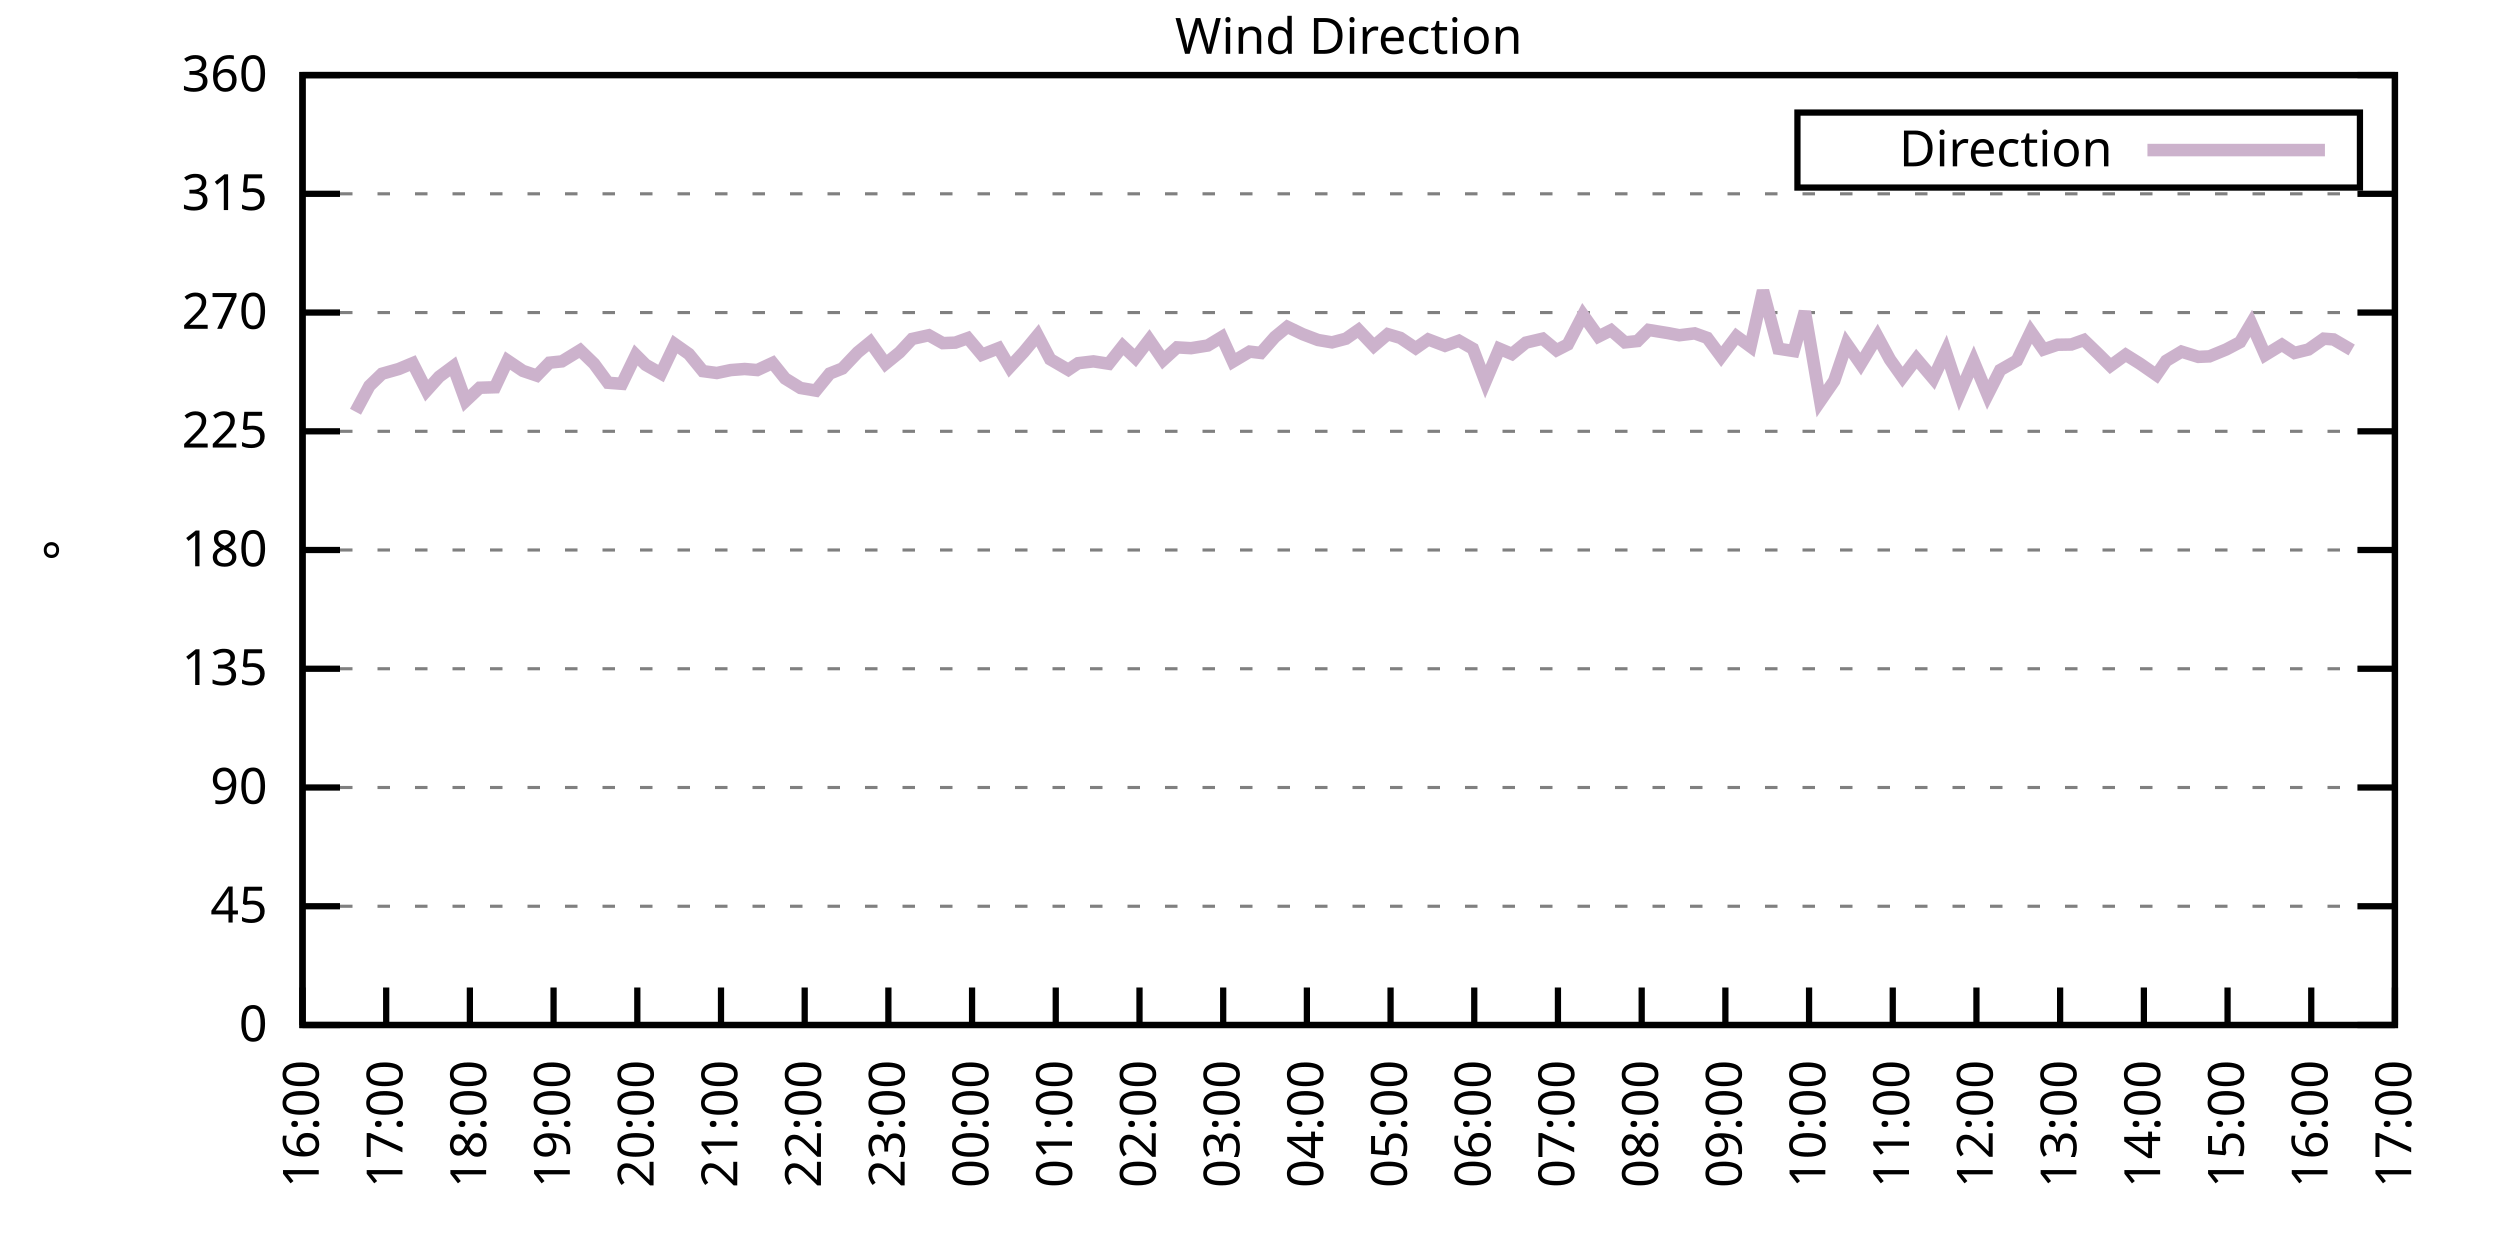
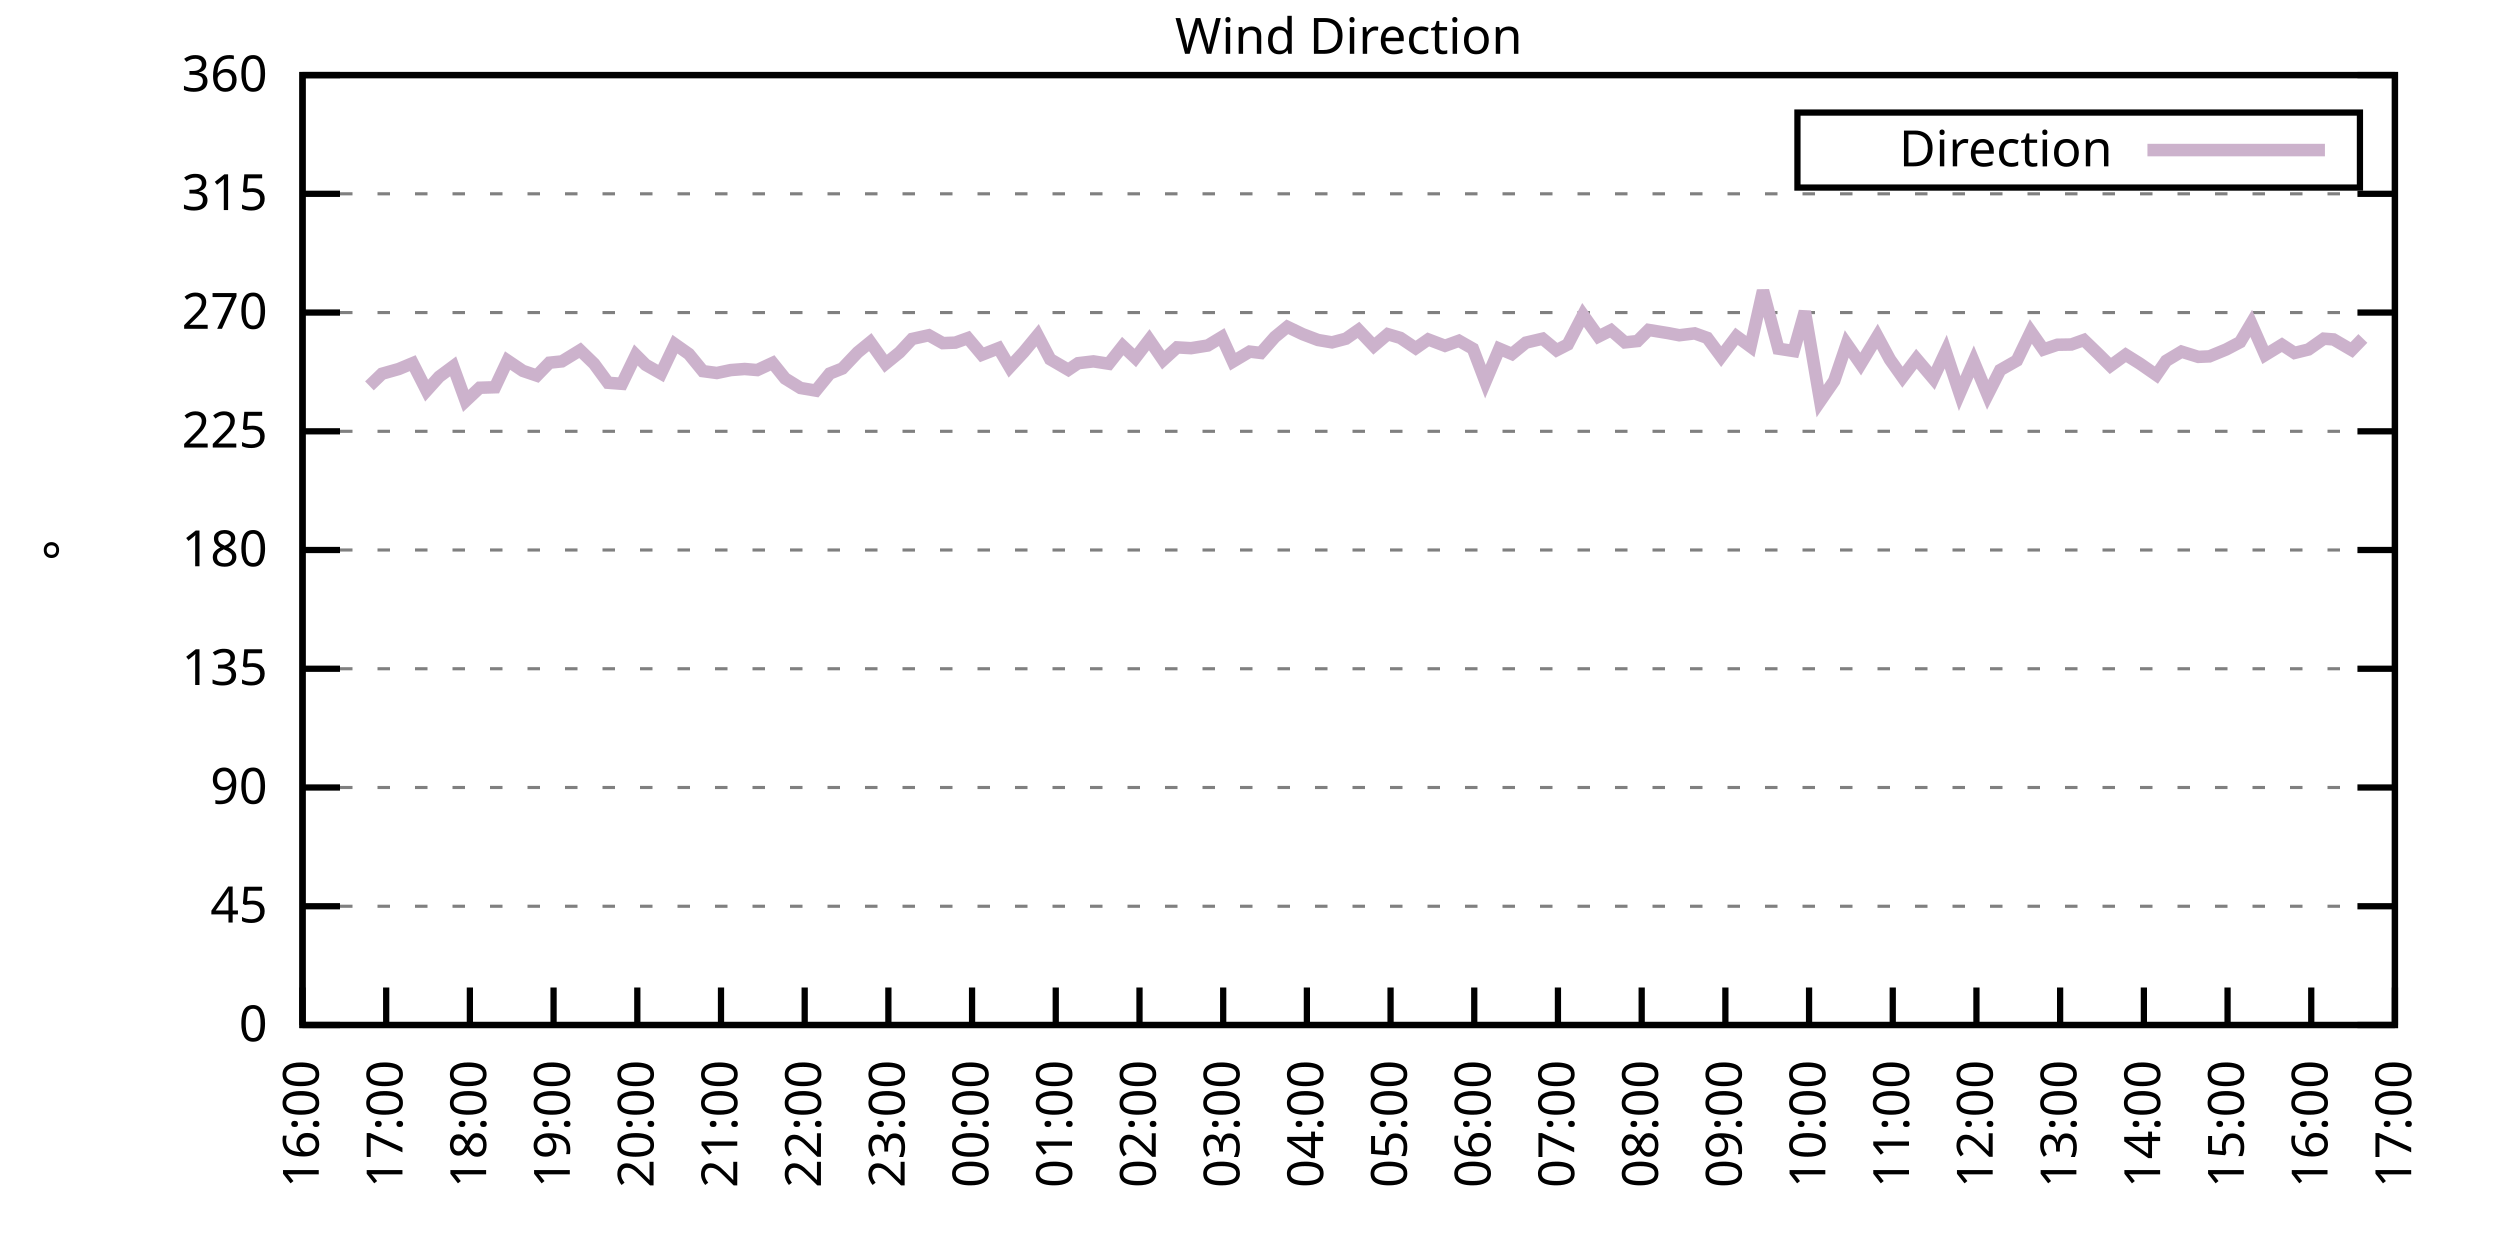
<svg xmlns="http://www.w3.org/2000/svg" xmlns:xlink="http://www.w3.org/1999/xlink" width="400" height="200" viewBox="0 0 400 200">
  <g id="gnuplot_canvas">
    <rect x="0" y="0" width="400" height="200" fill="none" />
    <defs>
      <circle id="gpDot" r="0.5" stroke-width="0.5" stroke="currentColor" />
      <path id="gpPt0" stroke-width="0.333" stroke="currentColor" d="M-1,0 h2 M0,-1 v2" />
      <path id="gpPt1" stroke-width="0.333" stroke="currentColor" d="M-1,-1 L1,1 M1,-1 L-1,1" />
      <path id="gpPt2" stroke-width="0.333" stroke="currentColor" d="M-1,0 L1,0 M0,-1 L0,1 M-1,-1 L1,1 M-1,1 L1,-1" />
      <rect id="gpPt3" stroke-width="0.333" stroke="currentColor" x="-1" y="-1" width="2" height="2" />
      <rect id="gpPt4" stroke-width="0.333" stroke="currentColor" fill="currentColor" x="-1" y="-1" width="2" height="2" />
      <circle id="gpPt5" stroke-width="0.333" stroke="currentColor" cx="0" cy="0" r="1" />
      <use xlink:href="#gpPt5" id="gpPt6" fill="currentColor" stroke="none" />
      <path id="gpPt7" stroke-width="0.333" stroke="currentColor" d="M0,-1.33 L-1.33,0.67 L1.33,0.67 z" />
      <use xlink:href="#gpPt7" id="gpPt8" fill="currentColor" stroke="none" />
      <use xlink:href="#gpPt7" id="gpPt9" stroke="currentColor" transform="rotate(180)" />
      <use xlink:href="#gpPt9" id="gpPt10" fill="currentColor" stroke="none" />
      <use xlink:href="#gpPt3" id="gpPt11" stroke="currentColor" transform="rotate(45)" />
      <use xlink:href="#gpPt11" id="gpPt12" fill="currentColor" stroke="none" />
      <path id="gpPt13" stroke-width="0.333" stroke="currentColor" d="M0,1.330 L1.265,0.411 L0.782,-1.067 L-0.782,-1.076 L-1.265,0.411 z" />
      <use xlink:href="#gpPt13" id="gpPt14" fill="currentColor" stroke="none" />
      <filter id="textbox" filterUnits="objectBoundingBox" x="0" y="0" height="1" width="1">
        <feFlood flood-color="white" flood-opacity="1" result="bgnd" />
        <feComposite in="SourceGraphic" in2="bgnd" operator="atop" />
      </filter>
      <filter id="greybox" filterUnits="objectBoundingBox" x="0" y="0" height="1" width="1">
        <feFlood flood-color="lightgrey" flood-opacity="1" result="grey" />
        <feComposite in="SourceGraphic" in2="grey" operator="atop" />
      </filter>
    </defs>
    <g fill="none" color="white" stroke="currentColor" stroke-width="1.00" stroke-linecap="butt" stroke-linejoin="miter">
</g>
    <g fill="none" color="black" stroke="currentColor" stroke-width="1.00" stroke-linecap="butt" stroke-linejoin="miter">
      <g stroke="none" shape-rendering="crispEdges">
        <polygon fill="rgb(255, 255, 255)" points="48.40,164.00 383.18,164.00 383.18,12.02 48.40,12.02 " />
      </g>
    </g>
    <g fill="none" color="black" stroke="currentColor" stroke-width="1.00" stroke-linecap="butt" stroke-linejoin="miter">
</g>
    <g fill="none" color="black" stroke="black" stroke-width="0.50" stroke-linecap="butt" stroke-linejoin="miter">
</g>
    <g fill="none" color="gray" stroke="currentColor" stroke-width="0.50" stroke-linecap="butt" stroke-linejoin="miter">
      <path stroke="gray" stroke-dasharray="2,4" class="gridline" d="M48.40,164.00 L383.19,164.00  " />
    </g>
    <g fill="none" color="gray" stroke="gray" stroke-width="1.00" stroke-linecap="butt" stroke-linejoin="miter">
</g>
    <g fill="none" color="black" stroke="currentColor" stroke-width="1.00" stroke-linecap="butt" stroke-linejoin="miter">
      <path stroke="black" d="M48.40,164.00 L54.40,164.00 M383.19,164.00 L377.19,164.00  " />
      <g transform="translate(42.80,166.60)" stroke="none" fill="black" font-family="Sans" font-size="8.00" text-anchor="end">
        <text>
          <tspan font-family="Sans"> 0</tspan>
        </text>
      </g>
    </g>
    <g fill="none" color="black" stroke="currentColor" stroke-width="1.00" stroke-linecap="butt" stroke-linejoin="miter">
</g>
    <g fill="none" color="black" stroke="black" stroke-width="0.50" stroke-linecap="butt" stroke-linejoin="miter">
</g>
    <g fill="none" color="gray" stroke="currentColor" stroke-width="0.50" stroke-linecap="butt" stroke-linejoin="miter">
      <path stroke="gray" stroke-dasharray="2,4" class="gridline" d="M48.40,145.00 L383.19,145.00  " />
    </g>
    <g fill="none" color="gray" stroke="gray" stroke-width="1.00" stroke-linecap="butt" stroke-linejoin="miter">
</g>
    <g fill="none" color="black" stroke="currentColor" stroke-width="1.00" stroke-linecap="butt" stroke-linejoin="miter">
      <path stroke="black" d="M48.40,145.00 L54.40,145.00 M383.19,145.00 L377.19,145.00  " />
      <g transform="translate(42.80,147.60)" stroke="none" fill="black" font-family="Sans" font-size="8.00" text-anchor="end">
        <text>
          <tspan font-family="Sans"> 45</tspan>
        </text>
      </g>
    </g>
    <g fill="none" color="black" stroke="currentColor" stroke-width="1.00" stroke-linecap="butt" stroke-linejoin="miter">
</g>
    <g fill="none" color="black" stroke="black" stroke-width="0.50" stroke-linecap="butt" stroke-linejoin="miter">
</g>
    <g fill="none" color="gray" stroke="currentColor" stroke-width="0.50" stroke-linecap="butt" stroke-linejoin="miter">
      <path stroke="gray" stroke-dasharray="2,4" class="gridline" d="M48.40,126.00 L383.19,126.00  " />
    </g>
    <g fill="none" color="gray" stroke="gray" stroke-width="1.00" stroke-linecap="butt" stroke-linejoin="miter">
</g>
    <g fill="none" color="black" stroke="currentColor" stroke-width="1.00" stroke-linecap="butt" stroke-linejoin="miter">
      <path stroke="black" d="M48.40,126.00 L54.40,126.00 M383.19,126.00 L377.19,126.00  " />
      <g transform="translate(42.80,128.60)" stroke="none" fill="black" font-family="Sans" font-size="8.00" text-anchor="end">
        <text>
          <tspan font-family="Sans"> 90</tspan>
        </text>
      </g>
    </g>
    <g fill="none" color="black" stroke="currentColor" stroke-width="1.00" stroke-linecap="butt" stroke-linejoin="miter">
</g>
    <g fill="none" color="black" stroke="black" stroke-width="0.50" stroke-linecap="butt" stroke-linejoin="miter">
</g>
    <g fill="none" color="gray" stroke="currentColor" stroke-width="0.50" stroke-linecap="butt" stroke-linejoin="miter">
      <path stroke="gray" stroke-dasharray="2,4" class="gridline" d="M48.40,107.00 L383.19,107.00  " />
    </g>
    <g fill="none" color="gray" stroke="gray" stroke-width="1.00" stroke-linecap="butt" stroke-linejoin="miter">
</g>
    <g fill="none" color="black" stroke="currentColor" stroke-width="1.00" stroke-linecap="butt" stroke-linejoin="miter">
      <path stroke="black" d="M48.40,107.00 L54.40,107.00 M383.19,107.00 L377.19,107.00  " />
      <g transform="translate(42.80,109.60)" stroke="none" fill="black" font-family="Sans" font-size="8.00" text-anchor="end">
        <text>
          <tspan font-family="Sans"> 135</tspan>
        </text>
      </g>
    </g>
    <g fill="none" color="black" stroke="currentColor" stroke-width="1.00" stroke-linecap="butt" stroke-linejoin="miter">
</g>
    <g fill="none" color="black" stroke="black" stroke-width="0.50" stroke-linecap="butt" stroke-linejoin="miter">
</g>
    <g fill="none" color="gray" stroke="currentColor" stroke-width="0.50" stroke-linecap="butt" stroke-linejoin="miter">
      <path stroke="gray" stroke-dasharray="2,4" class="gridline" d="M48.40,88.00 L383.19,88.00  " />
    </g>
    <g fill="none" color="gray" stroke="gray" stroke-width="1.00" stroke-linecap="butt" stroke-linejoin="miter">
</g>
    <g fill="none" color="black" stroke="currentColor" stroke-width="1.00" stroke-linecap="butt" stroke-linejoin="miter">
      <path stroke="black" d="M48.40,88.00 L54.40,88.00 M383.19,88.00 L377.19,88.00  " />
      <g transform="translate(42.80,90.60)" stroke="none" fill="black" font-family="Sans" font-size="8.00" text-anchor="end">
        <text>
          <tspan font-family="Sans"> 180</tspan>
        </text>
      </g>
    </g>
    <g fill="none" color="black" stroke="currentColor" stroke-width="1.00" stroke-linecap="butt" stroke-linejoin="miter">
</g>
    <g fill="none" color="black" stroke="black" stroke-width="0.50" stroke-linecap="butt" stroke-linejoin="miter">
</g>
    <g fill="none" color="gray" stroke="currentColor" stroke-width="0.50" stroke-linecap="butt" stroke-linejoin="miter">
      <path stroke="gray" stroke-dasharray="2,4" class="gridline" d="M48.40,69.01 L383.19,69.01  " />
    </g>
    <g fill="none" color="gray" stroke="gray" stroke-width="1.00" stroke-linecap="butt" stroke-linejoin="miter">
</g>
    <g fill="none" color="black" stroke="currentColor" stroke-width="1.00" stroke-linecap="butt" stroke-linejoin="miter">
      <path stroke="black" d="M48.40,69.01 L54.40,69.01 M383.19,69.01 L377.19,69.01  " />
      <g transform="translate(42.80,71.61)" stroke="none" fill="black" font-family="Sans" font-size="8.00" text-anchor="end">
        <text>
          <tspan font-family="Sans"> 225</tspan>
        </text>
      </g>
    </g>
    <g fill="none" color="black" stroke="currentColor" stroke-width="1.00" stroke-linecap="butt" stroke-linejoin="miter">
</g>
    <g fill="none" color="black" stroke="black" stroke-width="0.50" stroke-linecap="butt" stroke-linejoin="miter">
</g>
    <g fill="none" color="gray" stroke="currentColor" stroke-width="0.50" stroke-linecap="butt" stroke-linejoin="miter">
      <path stroke="gray" stroke-dasharray="2,4" class="gridline" d="M48.40,50.01 L383.19,50.01  " />
    </g>
    <g fill="none" color="gray" stroke="gray" stroke-width="1.00" stroke-linecap="butt" stroke-linejoin="miter">
</g>
    <g fill="none" color="black" stroke="currentColor" stroke-width="1.00" stroke-linecap="butt" stroke-linejoin="miter">
      <path stroke="black" d="M48.40,50.01 L54.40,50.01 M383.19,50.01 L377.19,50.01  " />
      <g transform="translate(42.80,52.61)" stroke="none" fill="black" font-family="Sans" font-size="8.00" text-anchor="end">
        <text>
          <tspan font-family="Sans"> 270</tspan>
        </text>
      </g>
    </g>
    <g fill="none" color="black" stroke="currentColor" stroke-width="1.00" stroke-linecap="butt" stroke-linejoin="miter">
</g>
    <g fill="none" color="black" stroke="black" stroke-width="0.50" stroke-linecap="butt" stroke-linejoin="miter">
</g>
    <g fill="none" color="gray" stroke="currentColor" stroke-width="0.50" stroke-linecap="butt" stroke-linejoin="miter">
      <path stroke="gray" stroke-dasharray="2,4" class="gridline" d="M48.40,31.01 L383.19,31.01  " />
    </g>
    <g fill="none" color="gray" stroke="gray" stroke-width="1.00" stroke-linecap="butt" stroke-linejoin="miter">
</g>
    <g fill="none" color="black" stroke="currentColor" stroke-width="1.00" stroke-linecap="butt" stroke-linejoin="miter">
      <path stroke="black" d="M48.40,31.01 L54.40,31.01 M383.19,31.01 L377.19,31.01  " />
      <g transform="translate(42.80,33.61)" stroke="none" fill="black" font-family="Sans" font-size="8.00" text-anchor="end">
        <text>
          <tspan font-family="Sans"> 315</tspan>
        </text>
      </g>
    </g>
    <g fill="none" color="black" stroke="currentColor" stroke-width="1.00" stroke-linecap="butt" stroke-linejoin="miter">
</g>
    <g fill="none" color="black" stroke="black" stroke-width="0.50" stroke-linecap="butt" stroke-linejoin="miter">
</g>
    <g fill="none" color="gray" stroke="currentColor" stroke-width="0.50" stroke-linecap="butt" stroke-linejoin="miter">
      <path stroke="gray" stroke-dasharray="2,4" class="gridline" d="M48.40,12.01 L383.19,12.01  " />
    </g>
    <g fill="none" color="gray" stroke="gray" stroke-width="1.00" stroke-linecap="butt" stroke-linejoin="miter">
</g>
    <g fill="none" color="black" stroke="currentColor" stroke-width="1.00" stroke-linecap="butt" stroke-linejoin="miter">
      <path stroke="black" d="M48.40,12.01 L54.40,12.01 M383.19,12.01 L377.19,12.01  " />
      <g transform="translate(42.80,14.61)" stroke="none" fill="black" font-family="Sans" font-size="8.00" text-anchor="end">
        <text>
          <tspan font-family="Sans"> 360</tspan>
        </text>
      </g>
    </g>
    <g fill="none" color="black" stroke="currentColor" stroke-width="1.00" stroke-linecap="butt" stroke-linejoin="miter">
      <path stroke="black" d="M48.40,164.00 L48.40,158.00  " />
      <g transform="translate(51.00,169.60) rotate(270.00)" stroke="none" fill="black" font-family="Sans" font-size="8.00" text-anchor="end">
        <text>
          <tspan font-family="Sans">16:00</tspan>
        </text>
      </g>
    </g>
    <g fill="none" color="black" stroke="currentColor" stroke-width="1.00" stroke-linecap="butt" stroke-linejoin="miter">
      <path stroke="black" d="M61.79,164.00 L61.79,158.00  " />
      <g transform="translate(64.39,169.60) rotate(270.00)" stroke="none" fill="black" font-family="Sans" font-size="8.00" text-anchor="end">
        <text>
          <tspan font-family="Sans">17:00</tspan>
        </text>
      </g>
    </g>
    <g fill="none" color="black" stroke="currentColor" stroke-width="1.00" stroke-linecap="butt" stroke-linejoin="miter">
      <path stroke="black" d="M75.18,164.00 L75.18,158.00  " />
      <g transform="translate(77.78,169.60) rotate(270.00)" stroke="none" fill="black" font-family="Sans" font-size="8.00" text-anchor="end">
        <text>
          <tspan font-family="Sans">18:00</tspan>
        </text>
      </g>
    </g>
    <g fill="none" color="black" stroke="currentColor" stroke-width="1.00" stroke-linecap="butt" stroke-linejoin="miter">
      <path stroke="black" d="M88.57,164.00 L88.57,158.00  " />
      <g transform="translate(91.17,169.60) rotate(270.00)" stroke="none" fill="black" font-family="Sans" font-size="8.00" text-anchor="end">
        <text>
          <tspan font-family="Sans">19:00</tspan>
        </text>
      </g>
    </g>
    <g fill="none" color="black" stroke="currentColor" stroke-width="1.00" stroke-linecap="butt" stroke-linejoin="miter">
      <path stroke="black" d="M101.97,164.00 L101.97,158.00  " />
      <g transform="translate(104.57,169.60) rotate(270.00)" stroke="none" fill="black" font-family="Sans" font-size="8.00" text-anchor="end">
        <text>
          <tspan font-family="Sans">20:00</tspan>
        </text>
      </g>
    </g>
    <g fill="none" color="black" stroke="currentColor" stroke-width="1.00" stroke-linecap="butt" stroke-linejoin="miter">
      <path stroke="black" d="M115.36,164.00 L115.36,158.00  " />
      <g transform="translate(117.96,169.60) rotate(270.00)" stroke="none" fill="black" font-family="Sans" font-size="8.00" text-anchor="end">
        <text>
          <tspan font-family="Sans">21:00</tspan>
        </text>
      </g>
    </g>
    <g fill="none" color="black" stroke="currentColor" stroke-width="1.00" stroke-linecap="butt" stroke-linejoin="miter">
      <path stroke="black" d="M128.75,164.00 L128.75,158.00  " />
      <g transform="translate(131.35,169.60) rotate(270.00)" stroke="none" fill="black" font-family="Sans" font-size="8.00" text-anchor="end">
        <text>
          <tspan font-family="Sans">22:00</tspan>
        </text>
      </g>
    </g>
    <g fill="none" color="black" stroke="currentColor" stroke-width="1.00" stroke-linecap="butt" stroke-linejoin="miter">
      <path stroke="black" d="M142.14,164.00 L142.14,158.00  " />
      <g transform="translate(144.74,169.60) rotate(270.00)" stroke="none" fill="black" font-family="Sans" font-size="8.00" text-anchor="end">
        <text>
          <tspan font-family="Sans">23:00</tspan>
        </text>
      </g>
    </g>
    <g fill="none" color="black" stroke="currentColor" stroke-width="1.00" stroke-linecap="butt" stroke-linejoin="miter">
      <path stroke="black" d="M155.53,164.00 L155.53,158.00  " />
      <g transform="translate(158.13,169.60) rotate(270.00)" stroke="none" fill="black" font-family="Sans" font-size="8.00" text-anchor="end">
        <text>
          <tspan font-family="Sans">00:00</tspan>
        </text>
      </g>
    </g>
    <g fill="none" color="black" stroke="currentColor" stroke-width="1.00" stroke-linecap="butt" stroke-linejoin="miter">
      <path stroke="black" d="M168.92,164.00 L168.92,158.00  " />
      <g transform="translate(171.52,169.60) rotate(270.00)" stroke="none" fill="black" font-family="Sans" font-size="8.00" text-anchor="end">
        <text>
          <tspan font-family="Sans">01:00</tspan>
        </text>
      </g>
    </g>
    <g fill="none" color="black" stroke="currentColor" stroke-width="1.00" stroke-linecap="butt" stroke-linejoin="miter">
      <path stroke="black" d="M182.32,164.00 L182.32,158.00  " />
      <g transform="translate(184.92,169.60) rotate(270.00)" stroke="none" fill="black" font-family="Sans" font-size="8.00" text-anchor="end">
        <text>
          <tspan font-family="Sans">02:00</tspan>
        </text>
      </g>
    </g>
    <g fill="none" color="black" stroke="currentColor" stroke-width="1.00" stroke-linecap="butt" stroke-linejoin="miter">
      <path stroke="black" d="M195.71,164.00 L195.71,158.00  " />
      <g transform="translate(198.31,169.60) rotate(270.00)" stroke="none" fill="black" font-family="Sans" font-size="8.00" text-anchor="end">
        <text>
          <tspan font-family="Sans">03:00</tspan>
        </text>
      </g>
    </g>
    <g fill="none" color="black" stroke="currentColor" stroke-width="1.00" stroke-linecap="butt" stroke-linejoin="miter">
      <path stroke="black" d="M209.10,164.00 L209.10,158.00  " />
      <g transform="translate(211.70,169.60) rotate(270.00)" stroke="none" fill="black" font-family="Sans" font-size="8.00" text-anchor="end">
        <text>
          <tspan font-family="Sans">04:00</tspan>
        </text>
      </g>
    </g>
    <g fill="none" color="black" stroke="currentColor" stroke-width="1.00" stroke-linecap="butt" stroke-linejoin="miter">
      <path stroke="black" d="M222.49,164.00 L222.49,158.00  " />
      <g transform="translate(225.09,169.60) rotate(270.00)" stroke="none" fill="black" font-family="Sans" font-size="8.00" text-anchor="end">
        <text>
          <tspan font-family="Sans">05:00</tspan>
        </text>
      </g>
    </g>
    <g fill="none" color="black" stroke="currentColor" stroke-width="1.00" stroke-linecap="butt" stroke-linejoin="miter">
      <path stroke="black" d="M235.88,164.00 L235.88,158.00  " />
      <g transform="translate(238.48,169.60) rotate(270.00)" stroke="none" fill="black" font-family="Sans" font-size="8.00" text-anchor="end">
        <text>
          <tspan font-family="Sans">06:00</tspan>
        </text>
      </g>
    </g>
    <g fill="none" color="black" stroke="currentColor" stroke-width="1.00" stroke-linecap="butt" stroke-linejoin="miter">
      <path stroke="black" d="M249.27,164.00 L249.27,158.00  " />
      <g transform="translate(251.87,169.60) rotate(270.00)" stroke="none" fill="black" font-family="Sans" font-size="8.00" text-anchor="end">
        <text>
          <tspan font-family="Sans">07:00</tspan>
        </text>
      </g>
    </g>
    <g fill="none" color="black" stroke="currentColor" stroke-width="1.00" stroke-linecap="butt" stroke-linejoin="miter">
      <path stroke="black" d="M262.67,164.00 L262.67,158.00  " />
      <g transform="translate(265.27,169.60) rotate(270.00)" stroke="none" fill="black" font-family="Sans" font-size="8.00" text-anchor="end">
        <text>
          <tspan font-family="Sans">08:00</tspan>
        </text>
      </g>
    </g>
    <g fill="none" color="black" stroke="currentColor" stroke-width="1.00" stroke-linecap="butt" stroke-linejoin="miter">
      <path stroke="black" d="M276.06,164.00 L276.06,158.00  " />
      <g transform="translate(278.66,169.60) rotate(270.00)" stroke="none" fill="black" font-family="Sans" font-size="8.00" text-anchor="end">
        <text>
          <tspan font-family="Sans">09:00</tspan>
        </text>
      </g>
    </g>
    <g fill="none" color="black" stroke="currentColor" stroke-width="1.00" stroke-linecap="butt" stroke-linejoin="miter">
      <path stroke="black" d="M289.45,164.00 L289.45,158.00  " />
      <g transform="translate(292.05,169.60) rotate(270.00)" stroke="none" fill="black" font-family="Sans" font-size="8.00" text-anchor="end">
        <text>
          <tspan font-family="Sans">10:00</tspan>
        </text>
      </g>
    </g>
    <g fill="none" color="black" stroke="currentColor" stroke-width="1.00" stroke-linecap="butt" stroke-linejoin="miter">
      <path stroke="black" d="M302.84,164.00 L302.84,158.00  " />
      <g transform="translate(305.44,169.60) rotate(270.00)" stroke="none" fill="black" font-family="Sans" font-size="8.00" text-anchor="end">
        <text>
          <tspan font-family="Sans">11:00</tspan>
        </text>
      </g>
    </g>
    <g fill="none" color="black" stroke="currentColor" stroke-width="1.00" stroke-linecap="butt" stroke-linejoin="miter">
      <path stroke="black" d="M316.23,164.00 L316.23,158.00  " />
      <g transform="translate(318.83,169.60) rotate(270.00)" stroke="none" fill="black" font-family="Sans" font-size="8.00" text-anchor="end">
        <text>
          <tspan font-family="Sans">12:00</tspan>
        </text>
      </g>
    </g>
    <g fill="none" color="black" stroke="currentColor" stroke-width="1.00" stroke-linecap="butt" stroke-linejoin="miter">
      <path stroke="black" d="M329.62,164.00 L329.62,158.00  " />
      <g transform="translate(332.22,169.60) rotate(270.00)" stroke="none" fill="black" font-family="Sans" font-size="8.00" text-anchor="end">
        <text>
          <tspan font-family="Sans">13:00</tspan>
        </text>
      </g>
    </g>
    <g fill="none" color="black" stroke="currentColor" stroke-width="1.00" stroke-linecap="butt" stroke-linejoin="miter">
      <path stroke="black" d="M343.02,164.00 L343.02,158.00  " />
      <g transform="translate(345.62,169.60) rotate(270.00)" stroke="none" fill="black" font-family="Sans" font-size="8.00" text-anchor="end">
        <text>
          <tspan font-family="Sans">14:00</tspan>
        </text>
      </g>
    </g>
    <g fill="none" color="black" stroke="currentColor" stroke-width="1.00" stroke-linecap="butt" stroke-linejoin="miter">
      <path stroke="black" d="M356.41,164.00 L356.41,158.00  " />
      <g transform="translate(359.01,169.60) rotate(270.00)" stroke="none" fill="black" font-family="Sans" font-size="8.00" text-anchor="end">
        <text>
          <tspan font-family="Sans">15:00</tspan>
        </text>
      </g>
    </g>
    <g fill="none" color="black" stroke="currentColor" stroke-width="1.00" stroke-linecap="butt" stroke-linejoin="miter">
      <path stroke="black" d="M369.80,164.00 L369.80,158.00  " />
      <g transform="translate(372.40,169.60) rotate(270.00)" stroke="none" fill="black" font-family="Sans" font-size="8.00" text-anchor="end">
        <text>
          <tspan font-family="Sans">16:00</tspan>
        </text>
      </g>
    </g>
    <g fill="none" color="black" stroke="currentColor" stroke-width="1.00" stroke-linecap="butt" stroke-linejoin="miter">
      <path stroke="black" d="M383.19,164.00 L383.19,158.00  " />
      <g transform="translate(385.79,169.60) rotate(270.00)" stroke="none" fill="black" font-family="Sans" font-size="8.00" text-anchor="end">
        <text>
          <tspan font-family="Sans">17:00</tspan>
        </text>
      </g>
    </g>
    <g fill="none" color="black" stroke="currentColor" stroke-width="1.00" stroke-linecap="butt" stroke-linejoin="miter">
</g>
    <g fill="none" color="black" stroke="currentColor" stroke-width="1.00" stroke-linecap="butt" stroke-linejoin="miter">
      <path stroke="black" d="M48.40,12.01 L48.40,164.00 L383.19,164.00 L383.19,12.01 L48.40,12.01 Z  " />
    </g>
    <g fill="none" color="black" stroke="currentColor" stroke-width="1.00" stroke-linecap="butt" stroke-linejoin="miter">
</g>
    <g fill="none" color="black" stroke="currentColor" stroke-width="1.00" stroke-linecap="butt" stroke-linejoin="miter">
      <path stroke="black" d="M287.59,30.01 L287.59,18.01 L377.59,18.01 L377.59,30.01 L287.59,30.01 Z  " />
    </g>
    <g id="Wind_direction_plot_1">
      <g fill="none" color="white" stroke="black" stroke-width="2.00" stroke-linecap="butt" stroke-linejoin="miter">
</g>
      <g fill="none" color="black" stroke="currentColor" stroke-width="2.00" stroke-linecap="butt" stroke-linejoin="miter">
        <g transform="translate(337.99,26.61)" stroke="none" fill="black" font-family="Sans" font-size="8.00" text-anchor="end">
          <text>
            <tspan font-family="Sans">Direction</tspan>
          </text>
        </g>
      </g>
      <g fill="none" color="black" stroke="currentColor" stroke-width="2.00" stroke-linecap="butt" stroke-linejoin="miter">
-         <path stroke="rgb(204, 178, 204)" d="M343.59,24.01 L371.99,24.01 M56.88,65.88 L59.11,61.74 L61.12,59.80 L63.80,59.04 L66.03,58.11 L68.26,62.50   L70.27,60.27 L72.50,58.62 L74.51,64.15 L76.75,62.04 L79.20,61.96 L81.21,57.69 L83.66,59.34 L85.90,60.10   L87.91,58.03 L89.91,57.82 L92.82,56.04 L95.05,58.20 L97.28,61.24 L99.51,61.41 L101.74,56.80 L103.31,58.37   L105.76,59.76 L107.99,55.07 L110.22,56.64 L112.46,59.38 L114.69,59.68 L116.92,59.21 L119.15,59.04 L121.16,59.21   L123.62,58.07 L125.62,60.56 L128.08,62.08 L130.54,62.50 L132.77,59.76 L134.78,58.96 L137.23,56.38 L139.24,54.74   L141.69,58.20 L143.93,56.38 L145.94,54.23 L148.61,53.64 L150.85,54.90 L152.85,54.82 L154.86,54.10 L157.10,56.76   L159.77,55.71 L161.56,58.75 L163.79,56.34 L166.02,53.64 L168.03,57.48 L170.93,59.17 L172.50,58.11 L174.95,57.82   L177.41,58.20 L179.64,55.37 L181.65,57.27 L183.88,54.36 L186.11,57.61 L188.34,55.58 L190.57,55.71 L193.25,55.28   L195.48,53.93 L197.27,57.86 L199.95,56.26 L201.73,56.47 L203.97,53.93 L205.97,52.29 L208.43,53.47 L210.88,54.40   L213.12,54.78 L215.35,54.19 L217.36,52.79 L219.81,55.37 L222.04,53.47 L224.05,54.06 L226.51,55.71 L228.52,54.31   L231.20,55.33 L233.43,54.52 L235.66,55.79 L237.67,61.07 L239.90,55.79 L241.91,56.64 L244.14,54.82 L246.82,54.19   L249.05,56.04 L250.84,55.12 L253.29,50.39 L255.75,53.85 L257.76,52.84 L259.99,54.78 L262.00,54.57 L263.78,52.79   L266.91,53.30 L268.69,53.64 L271.15,53.34 L273.16,54.06 L275.39,57.06 L277.84,53.81 L280.07,55.45 L282.08,46.50   L284.54,55.79 L286.99,56.17 L288.78,49.84 L291.23,64.19 L293.47,60.94 L295.48,55.03 L297.71,58.24 L300.39,53.81   L302.39,57.52 L304.40,60.35 L306.63,57.40 L309.31,60.56 L311.32,56.26 L313.55,62.97 L315.79,57.82 L318.02,63.18   L320.03,59.21 L322.70,57.69 L324.94,53.05 L326.95,55.92 L329.18,55.16 L331.41,55.12 L333.42,54.40 L335.65,56.55   L337.66,58.54 L340.11,56.76 L342.35,58.16 L345.02,60.01 L346.59,57.73 L349.04,56.26 L351.72,57.10 L353.51,57.02   L356.18,55.92 L358.42,54.74 L360.20,51.74 L362.43,56.80 L365.11,55.16 L367.12,56.47 L369.35,55.92 L371.81,54.19   L373.37,54.31 L376.27,56.00  " />
+         <path stroke="rgb(204, 178, 204)" d="M343.59,24.01 L371.99,24.01 M59.11,61.74 L61.12,59.80 L63.80,59.04 L66.03,58.11 L68.26,62.50 L70.27,60.27   L72.50,58.62 L74.51,64.15 L76.75,62.04 L79.20,61.96 L81.21,57.69 L83.66,59.34 L85.90,60.10 L87.91,58.03   L89.91,57.82 L92.82,56.04 L95.05,58.20 L97.28,61.24 L99.51,61.41 L101.74,56.80 L103.31,58.37 L105.76,59.76   L107.99,55.07 L110.22,56.64 L112.46,59.38 L114.69,59.68 L116.92,59.21 L119.15,59.04 L121.16,59.21 L123.62,58.07   L125.62,60.56 L128.08,62.08 L130.54,62.50 L132.77,59.76 L134.78,58.96 L137.23,56.38 L139.24,54.74 L141.69,58.20   L143.93,56.38 L145.94,54.23 L148.61,53.64 L150.85,54.90 L152.85,54.82 L154.86,54.10 L157.10,56.76 L159.77,55.71   L161.56,58.75 L163.79,56.34 L166.02,53.64 L168.03,57.48 L170.93,59.17 L172.50,58.11 L174.95,57.82 L177.41,58.20   L179.64,55.37 L181.65,57.27 L183.88,54.36 L186.11,57.61 L188.34,55.58 L190.57,55.71 L193.25,55.28 L195.48,53.93   L197.27,57.86 L199.95,56.26 L201.73,56.47 L203.97,53.93 L205.97,52.29 L208.43,53.47 L210.88,54.40 L213.12,54.78   L215.35,54.19 L217.36,52.79 L219.81,55.37 L222.04,53.47 L224.05,54.06 L226.51,55.71 L228.52,54.31 L231.20,55.33   L233.43,54.52 L235.66,55.79 L237.67,61.07 L239.90,55.79 L241.91,56.64 L244.14,54.82 L246.82,54.19 L249.05,56.04   L250.84,55.12 L253.29,50.39 L255.75,53.85 L257.76,52.84 L259.99,54.78 L262.00,54.57 L263.78,52.79 L266.91,53.30   L268.69,53.64 L271.15,53.34 L273.16,54.06 L275.39,57.06 L277.84,53.81 L280.07,55.45 L282.08,46.50 L284.54,55.79   L286.99,56.17 L288.78,49.84 L291.23,64.19 L293.47,60.94 L295.48,55.03 L297.71,58.24 L300.39,53.81 L302.39,57.52   L304.40,60.35 L306.63,57.40 L309.31,60.56 L311.32,56.26 L313.55,62.97 L315.79,57.82 L318.02,63.18 L320.03,59.21   L322.70,57.69 L324.94,53.05 L326.95,55.92 L329.18,55.16 L331.41,55.12 L333.42,54.40 L335.65,56.55 L337.66,58.54   L340.11,56.76 L342.35,58.16 L345.02,60.01 L346.59,57.73 L349.04,56.26 L351.72,57.10 L353.51,57.02 L356.18,55.92   L358.42,54.74 L360.20,51.74 L362.43,56.80 L365.11,55.16 L367.12,56.47 L369.35,55.92 L371.81,54.19 L373.37,54.31   L376.27,56.00 L378.06,54.15  " />
      </g>
    </g>
    <g fill="none" color="black" stroke="currentColor" stroke-width="2.00" stroke-linecap="butt" stroke-linejoin="miter">
</g>
    <g fill="none" color="black" stroke="black" stroke-width="1.00" stroke-linecap="butt" stroke-linejoin="miter">
</g>
    <g fill="none" color="black" stroke="currentColor" stroke-width="1.00" stroke-linecap="butt" stroke-linejoin="miter">
      <path stroke="black" d="M48.40,12.01 L48.40,164.00 L383.19,164.00 L383.19,12.01 L48.40,12.01 Z  " />
      <g transform="translate(12.80,88.01) rotate(270.00)" stroke="none" fill="black" font-family="Sans" font-size="8.00" text-anchor="middle">
        <text>
          <tspan font-family="Sans">°</tspan>
        </text>
      </g>
    </g>
    <g fill="none" color="black" stroke="currentColor" stroke-width="1.00" stroke-linecap="butt" stroke-linejoin="miter">
</g>
    <g fill="none" color="black" stroke="currentColor" stroke-width="1.00" stroke-linecap="butt" stroke-linejoin="miter">
      <g transform="translate(215.79,8.61)" stroke="none" fill="black" font-family="Sans" font-size="8.00" text-anchor="middle">
        <text>
          <tspan font-family="Sans">Wind Direction</tspan>
        </text>
      </g>
    </g>
    <g fill="none" color="black" stroke="currentColor" stroke-width="1.00" stroke-linecap="butt" stroke-linejoin="miter">
</g>
  </g>
</svg>
